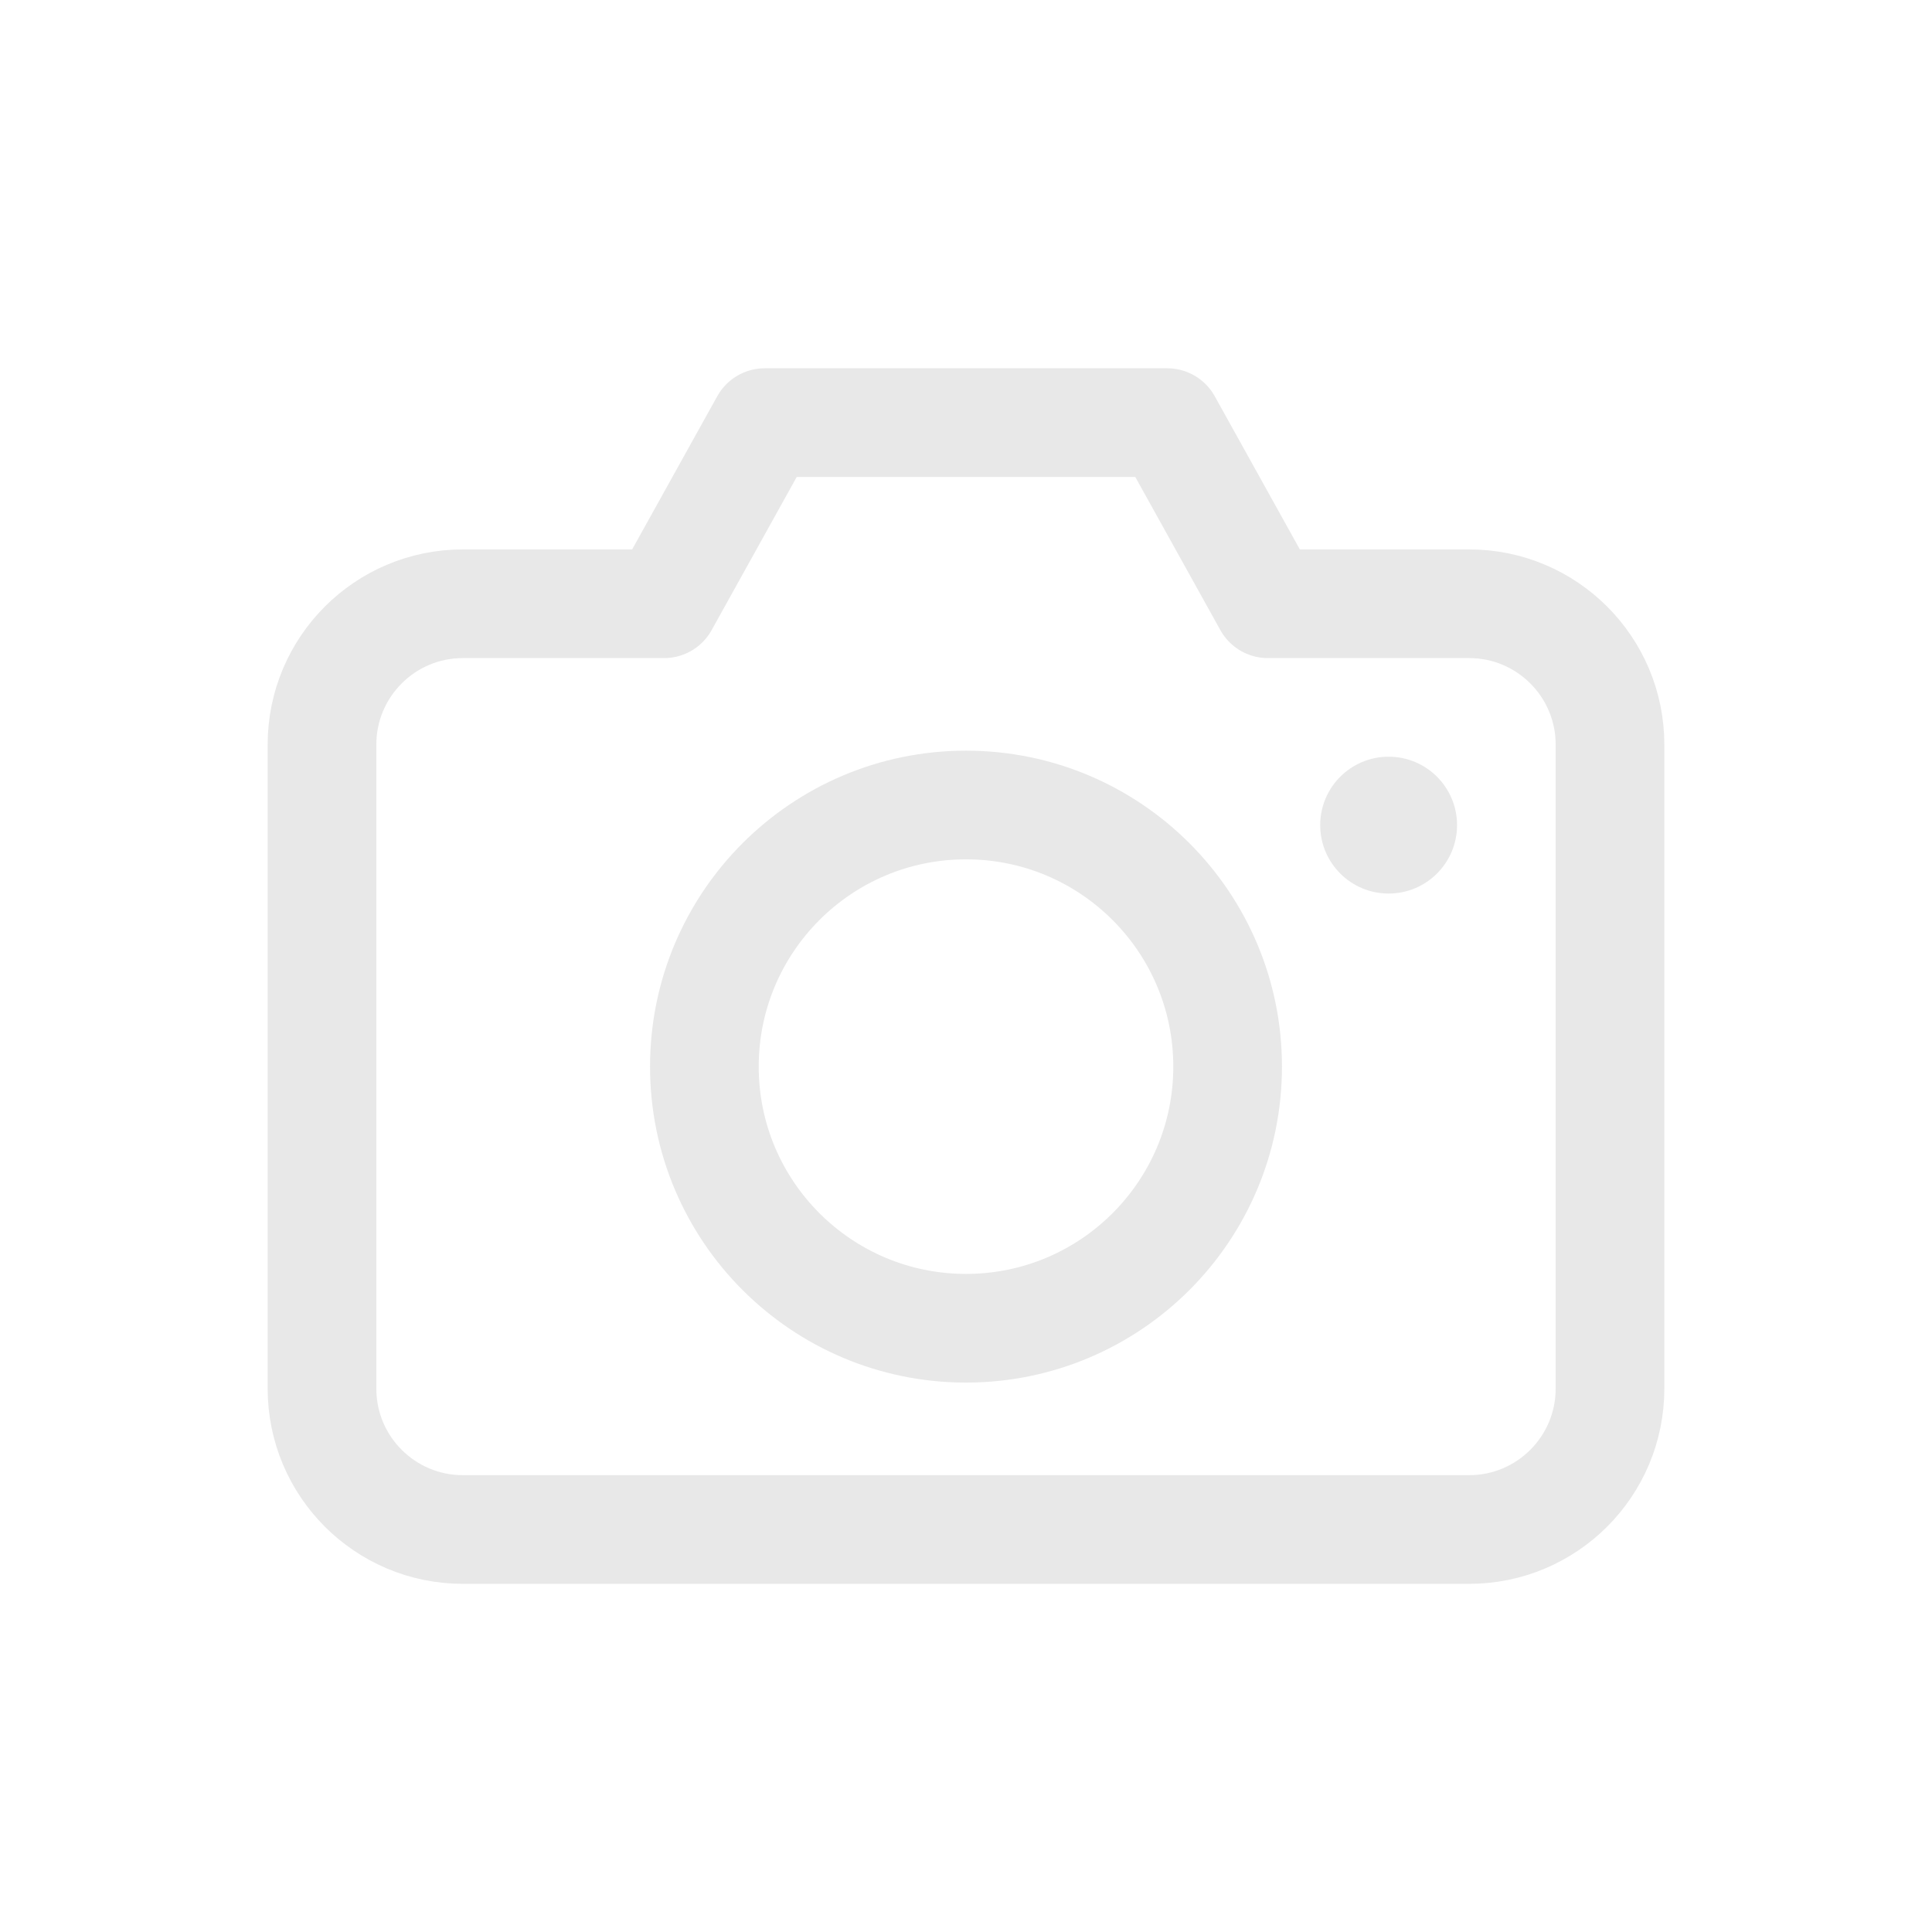
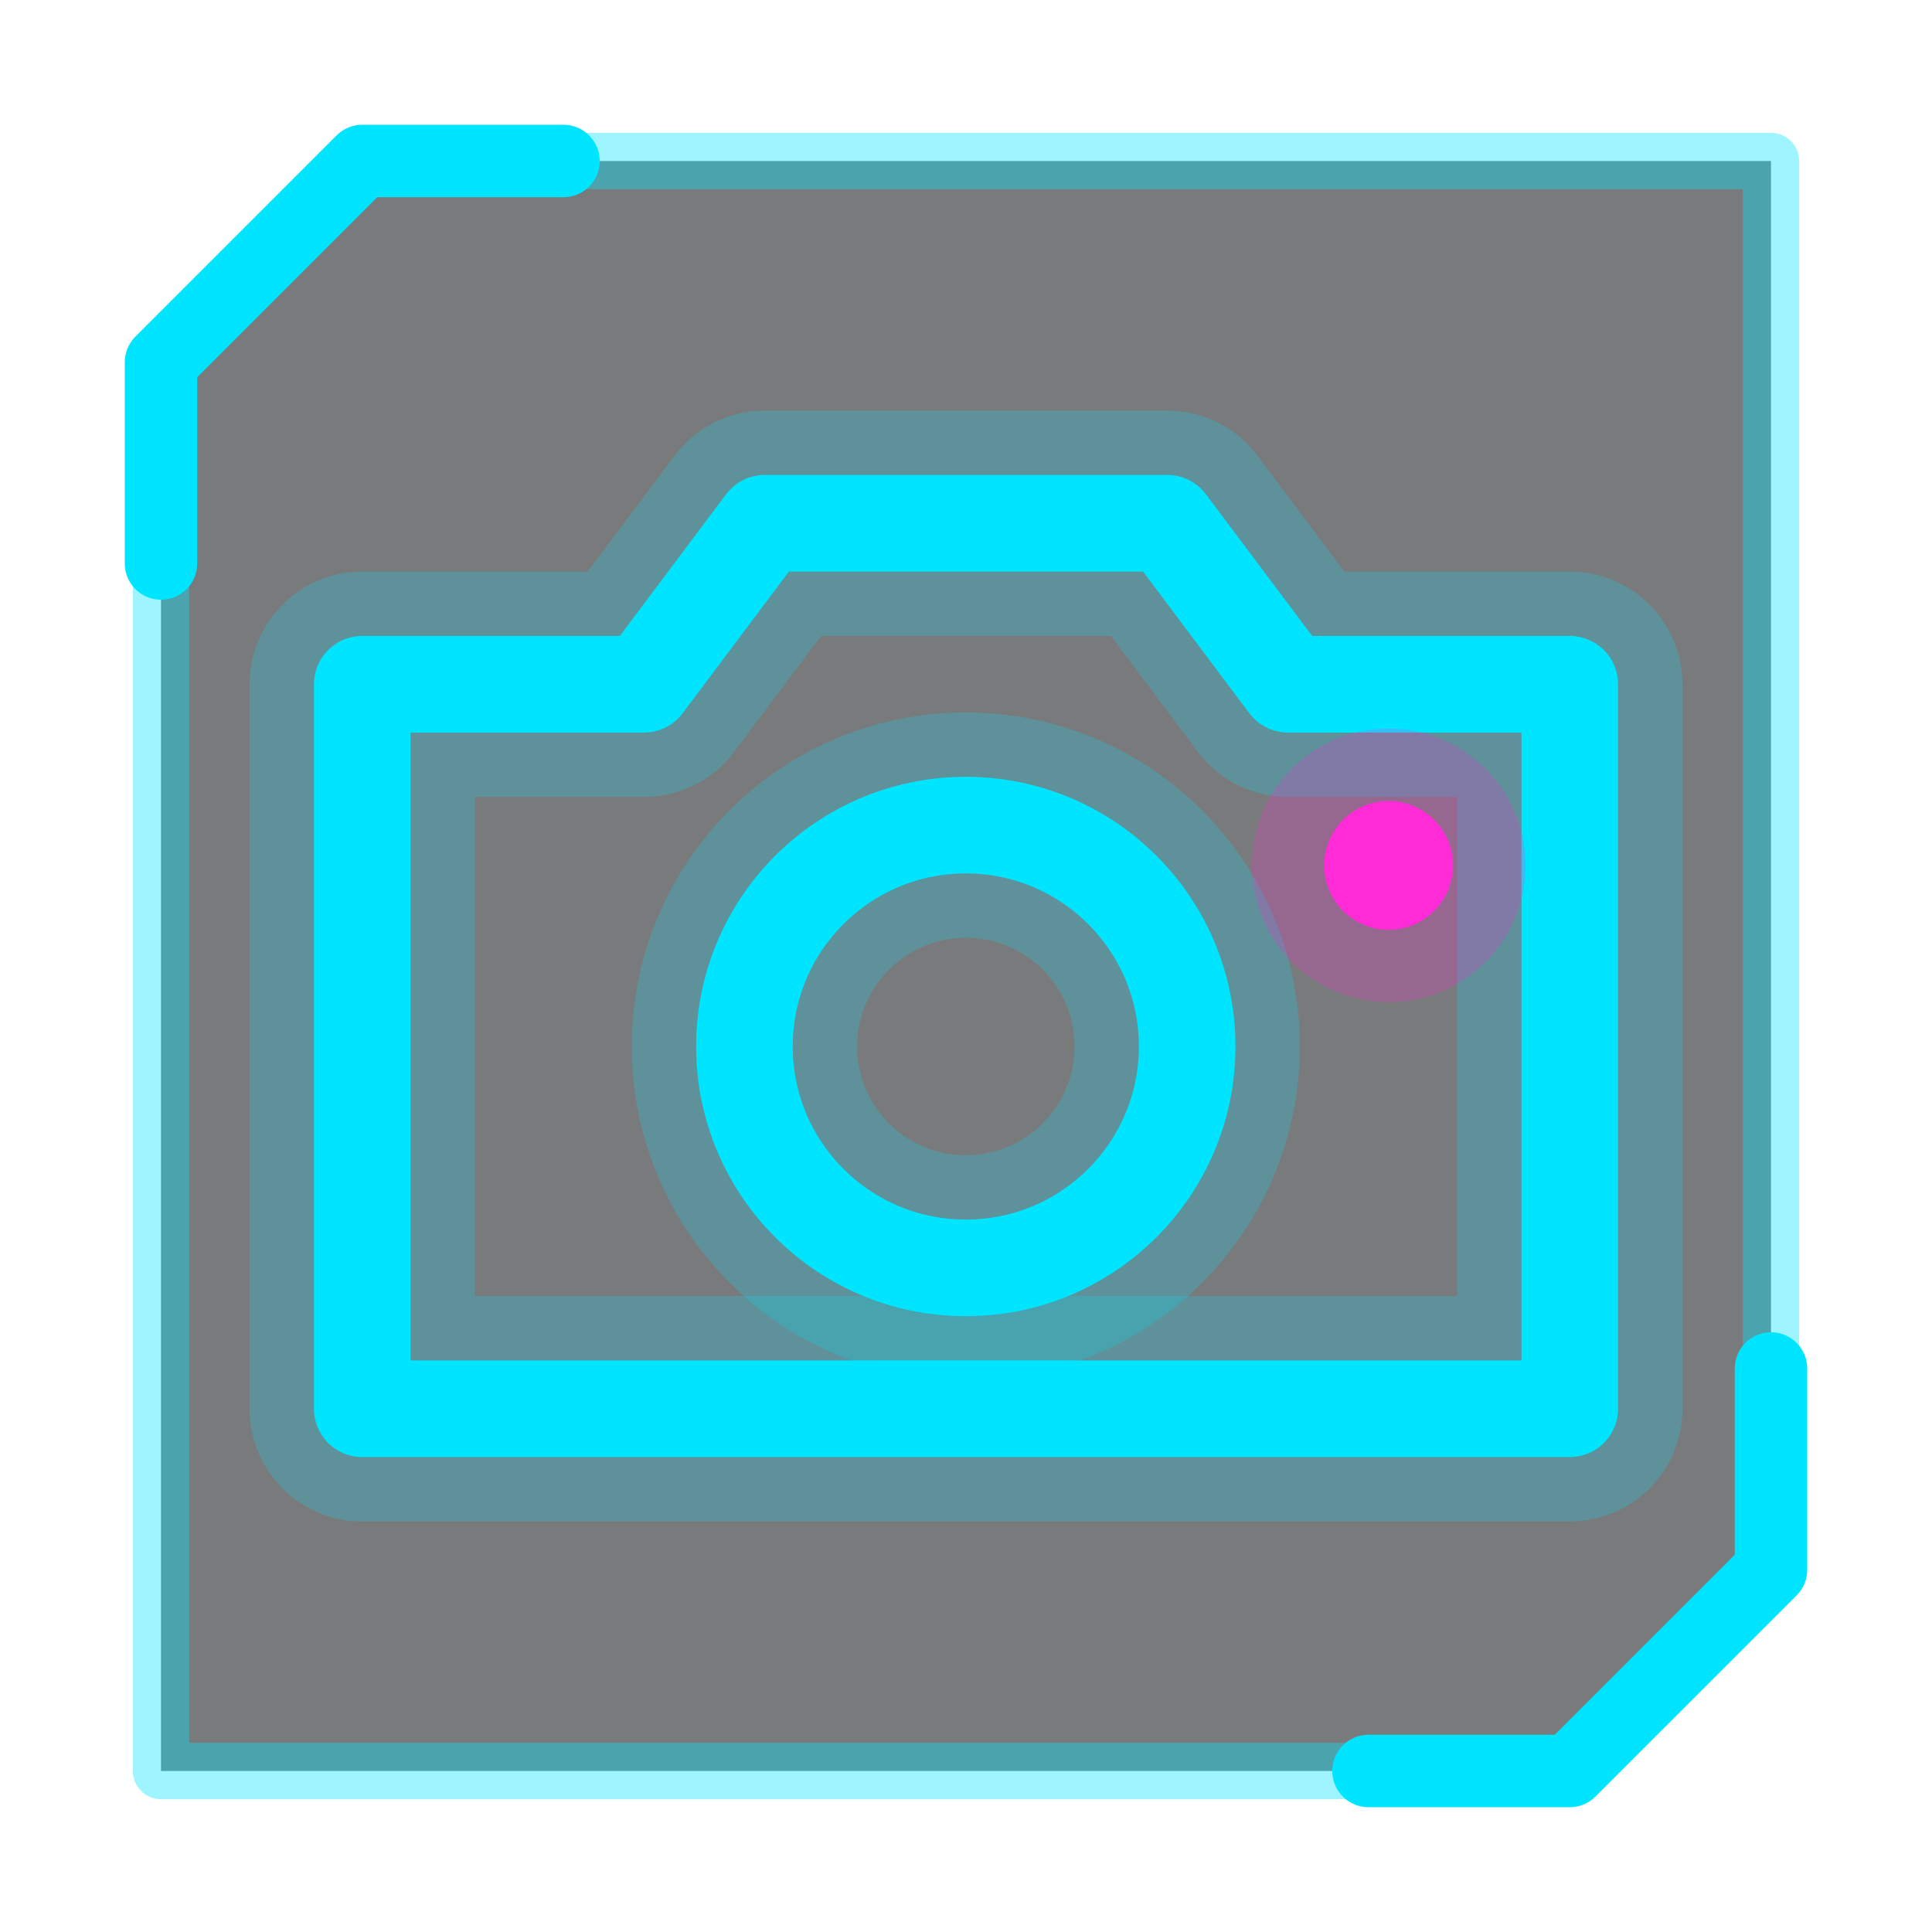
- <svg xmlns="http://www.w3.org/2000/svg" width="48" height="48" viewBox="0 0 48 48" fill="none" stroke="#e8e8e8" stroke-width="2.7" stroke-linecap="round" stroke-linejoin="round">
-   <path d="M11.5 15 H16.5 L19 10.5 H29 L31.5 15 H36.5 A3.5 3.5 0 0 1 40 18.5 V34.5 A3.5 3.5 0 0 1 36.5 38 H11.5 A3.5 3.5 0 0 1 8 34.5 V18.5 A3.5 3.5 0 0 1 11.5 15 Z" />
-   <circle cx="24" cy="26.5" r="6.5" />
-   <circle cx="34.5" cy="20.5" r="1.7" fill="#e8e8e8" stroke="none" />
+ <svg xmlns="http://www.w3.org/2000/svg" viewBox="0 0 48 48" fill="none" stroke-linecap="round" stroke-linejoin="round">
+   <path d="M9 4 H44 V39 L39 44 H4 V9 Z" fill="#0b0d12" fill-opacity="0.55" stroke="#00e5ff" stroke-opacity="0.38" stroke-width="1.4" />
+   <path d="M4 14 V9 L9 4 H14 M34 44 H39 L44 39 V34" stroke="#00e5ff" stroke-width="1.8" />
+   <path d="M9 17 H16 L19 13 H29 L32 17 H39 V35 H9 Z" stroke="#00e5ff" stroke-width="5.6" stroke-opacity="0.22" />
+   <path d="M9 17 H16 L19 13 H29 L32 17 H39 V35 H9 Z" stroke="#00e5ff" stroke-width="2.4" stroke-opacity="1.00" />
+   <path d="M24 20.5 A5.5 5.5 0 1 1 23.99 20.5 Z" stroke="#00e5ff" stroke-width="5.6" stroke-opacity="0.22" />
+   <path d="M24 20.5 A5.5 5.5 0 1 1 23.99 20.5 Z" stroke="#00e5ff" stroke-width="2.4" stroke-opacity="1.00" />
+   <circle cx="34.5" cy="21.5" r="3.4" fill="#ff2bd6" fill-opacity="0.22" />
+   <circle cx="34.5" cy="21.5" r="1.6" fill="#ff2bd6" />
</svg>
